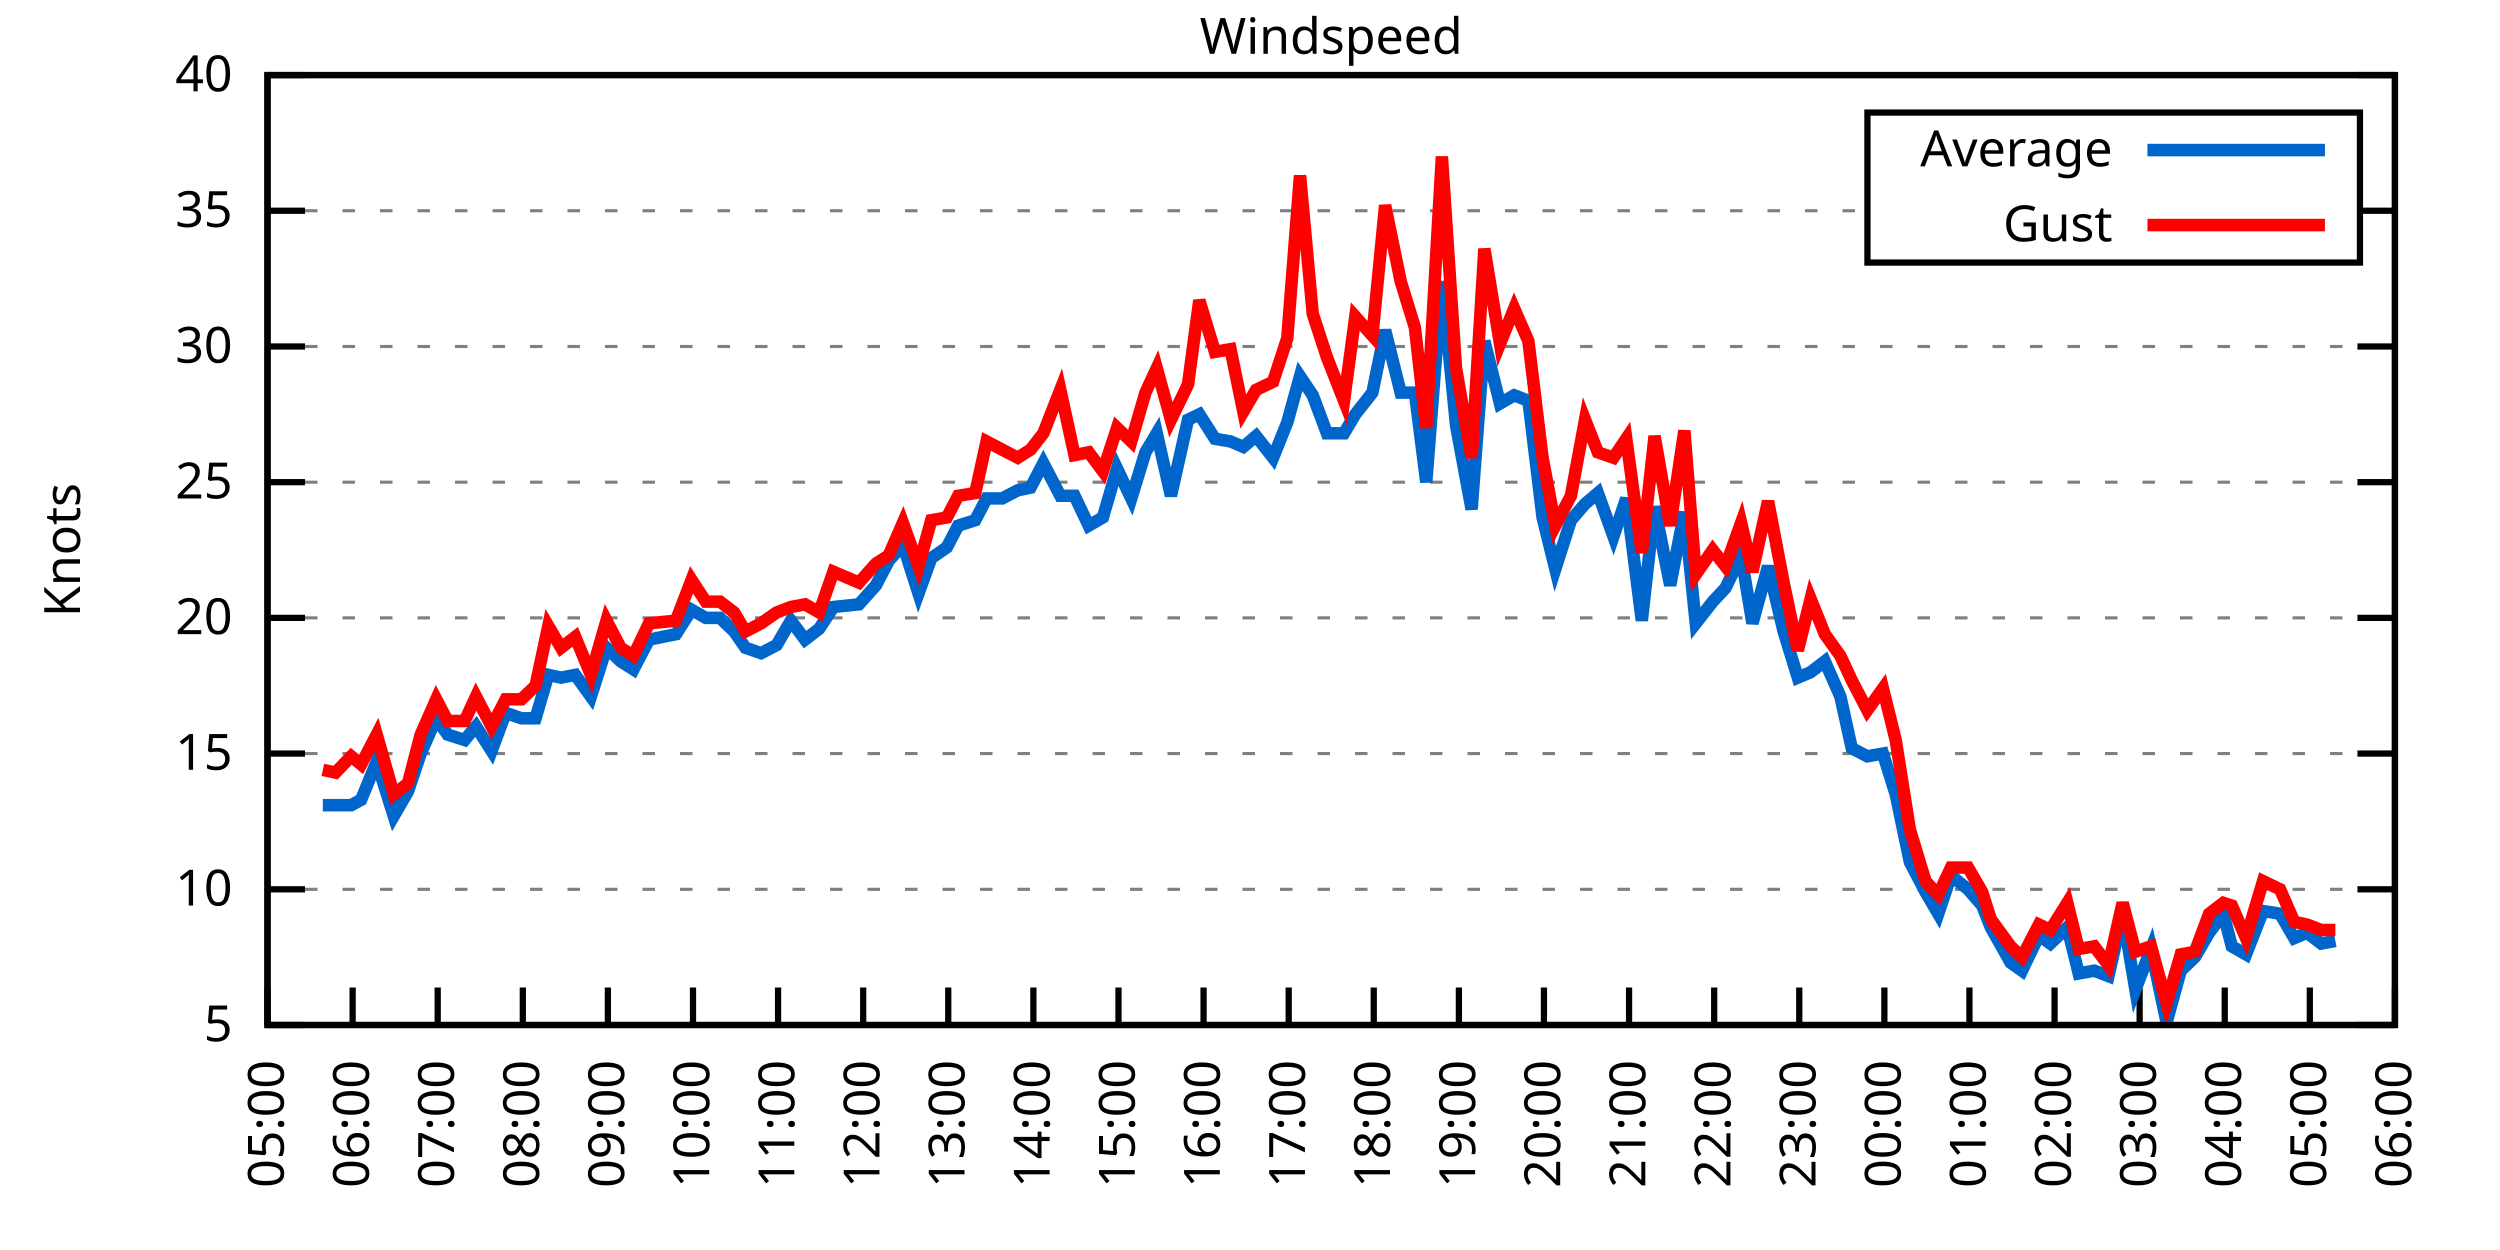
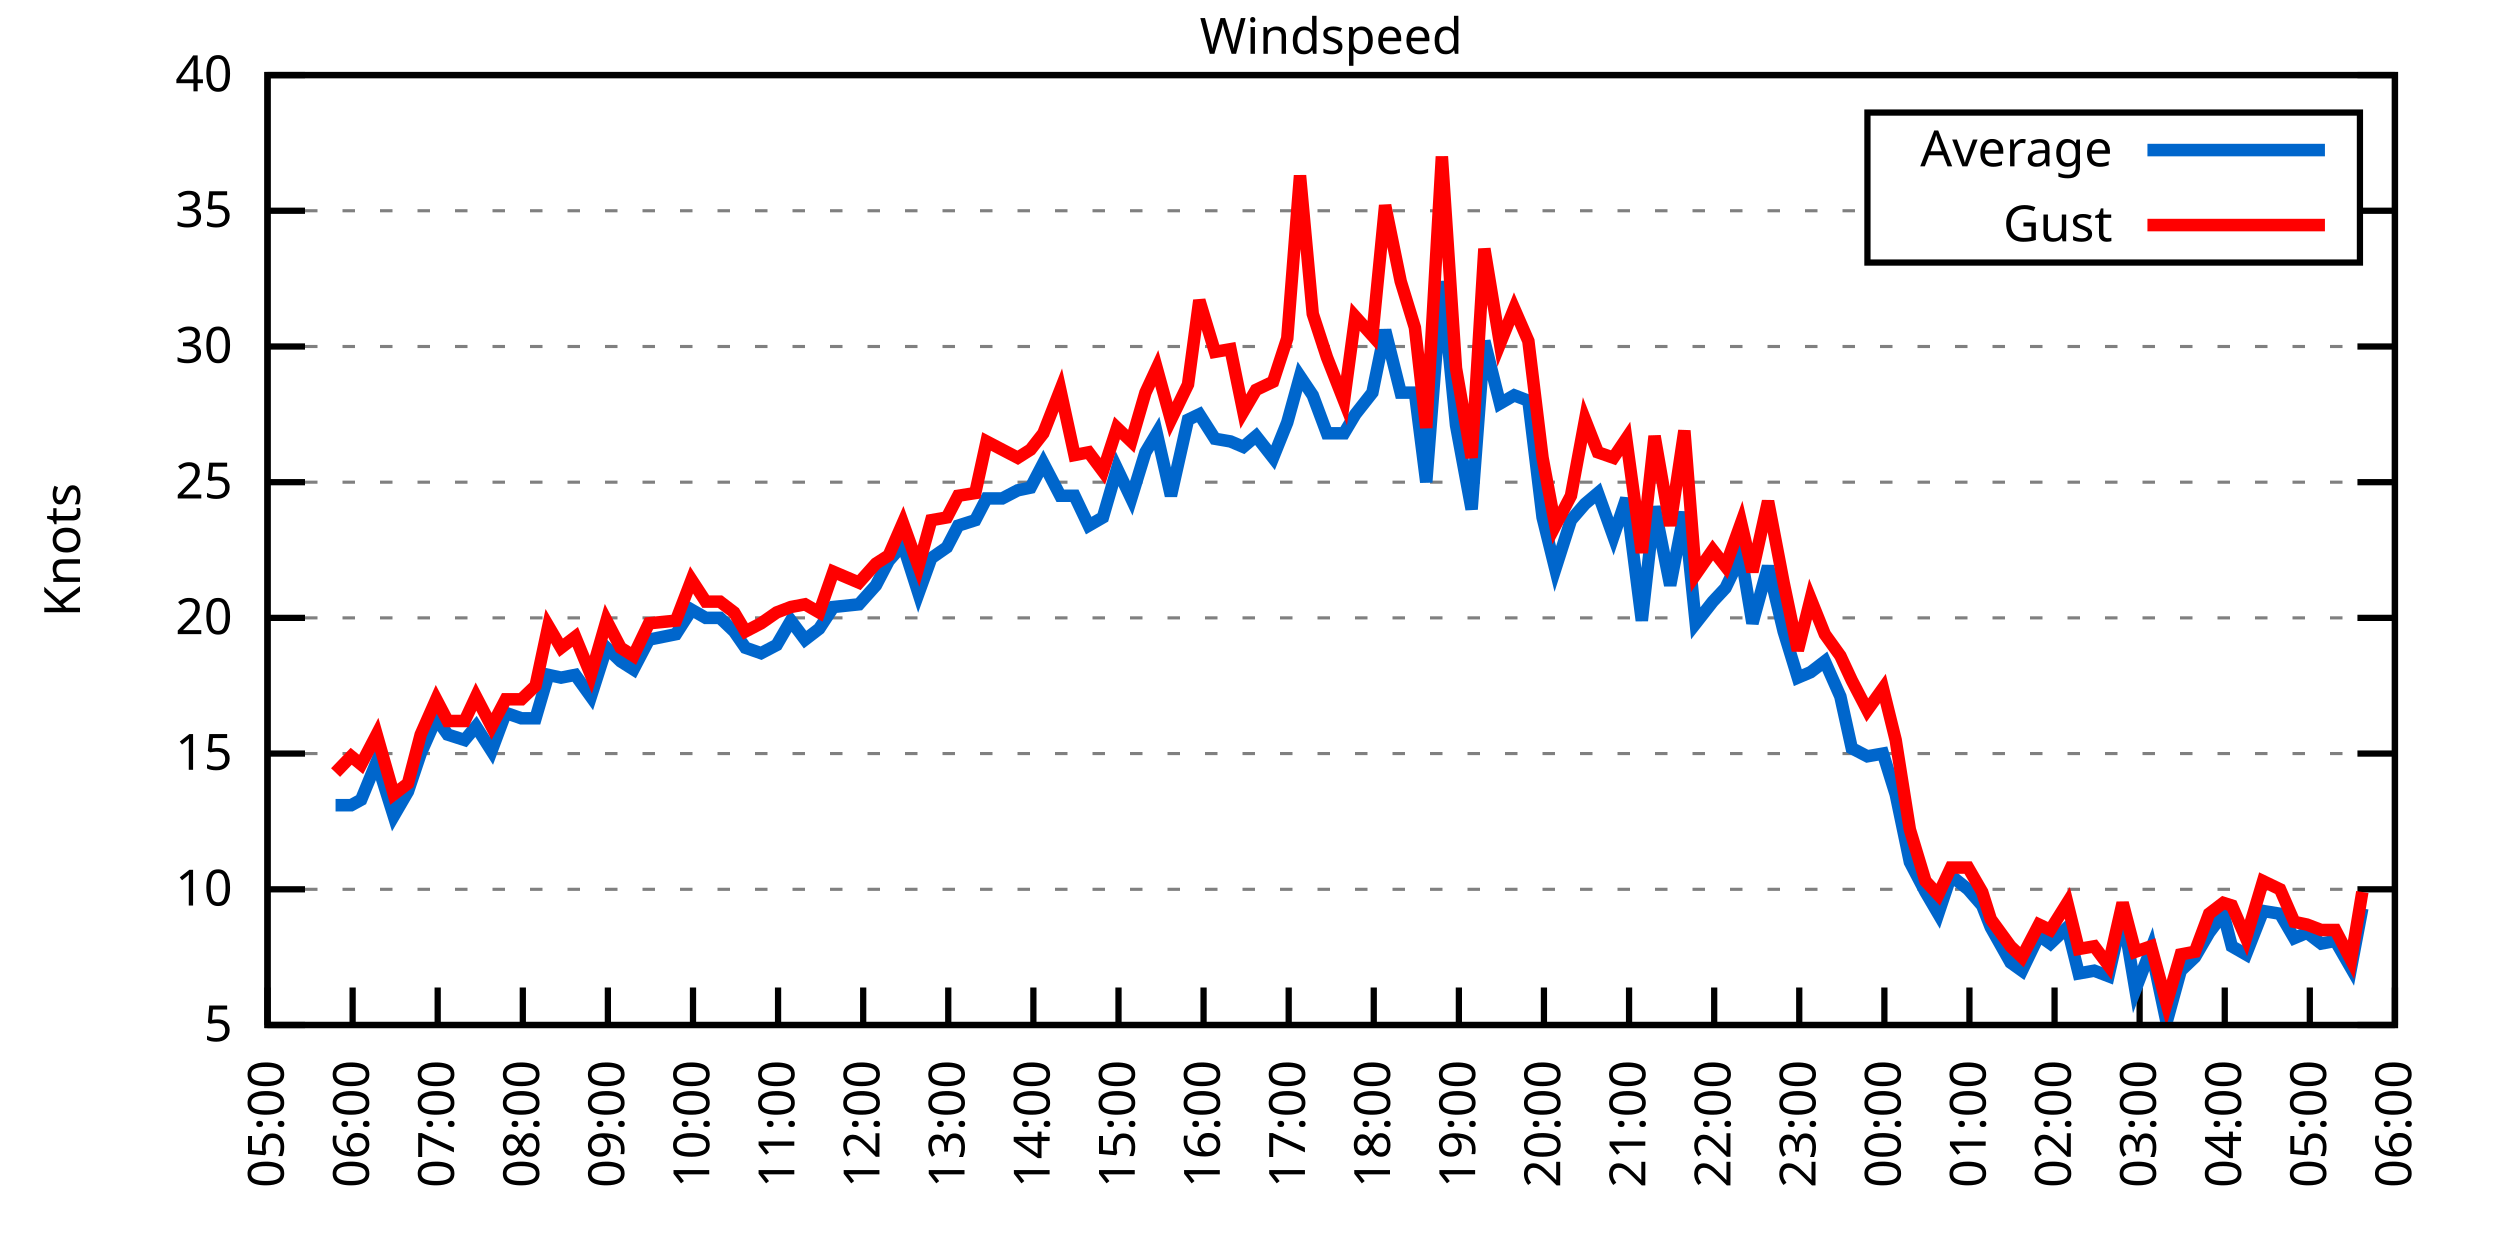
<svg xmlns="http://www.w3.org/2000/svg" xmlns:xlink="http://www.w3.org/1999/xlink" width="400" height="200" viewBox="0 0 400 200">
  <g id="gnuplot_canvas">
    <rect x="0" y="0" width="400" height="200" fill="none" />
    <defs>
      <circle id="gpDot" r="0.5" stroke-width="0.5" stroke="currentColor" />
      <path id="gpPt0" stroke-width="0.333" stroke="currentColor" d="M-1,0 h2 M0,-1 v2" />
      <path id="gpPt1" stroke-width="0.333" stroke="currentColor" d="M-1,-1 L1,1 M1,-1 L-1,1" />
      <path id="gpPt2" stroke-width="0.333" stroke="currentColor" d="M-1,0 L1,0 M0,-1 L0,1 M-1,-1 L1,1 M-1,1 L1,-1" />
      <rect id="gpPt3" stroke-width="0.333" stroke="currentColor" x="-1" y="-1" width="2" height="2" />
      <rect id="gpPt4" stroke-width="0.333" stroke="currentColor" fill="currentColor" x="-1" y="-1" width="2" height="2" />
      <circle id="gpPt5" stroke-width="0.333" stroke="currentColor" cx="0" cy="0" r="1" />
      <use xlink:href="#gpPt5" id="gpPt6" fill="currentColor" stroke="none" />
      <path id="gpPt7" stroke-width="0.333" stroke="currentColor" d="M0,-1.33 L-1.33,0.67 L1.33,0.67 z" />
      <use xlink:href="#gpPt7" id="gpPt8" fill="currentColor" stroke="none" />
      <use xlink:href="#gpPt7" id="gpPt9" stroke="currentColor" transform="rotate(180)" />
      <use xlink:href="#gpPt9" id="gpPt10" fill="currentColor" stroke="none" />
      <use xlink:href="#gpPt3" id="gpPt11" stroke="currentColor" transform="rotate(45)" />
      <use xlink:href="#gpPt11" id="gpPt12" fill="currentColor" stroke="none" />
      <path id="gpPt13" stroke-width="0.333" stroke="currentColor" d="M0,1.330 L1.265,0.411 L0.782,-1.067 L-0.782,-1.076 L-1.265,0.411 z" />
      <use xlink:href="#gpPt13" id="gpPt14" fill="currentColor" stroke="none" />
      <filter id="textbox" filterUnits="objectBoundingBox" x="0" y="0" height="1" width="1">
        <feFlood flood-color="white" flood-opacity="1" result="bgnd" />
        <feComposite in="SourceGraphic" in2="bgnd" operator="atop" />
      </filter>
      <filter id="greybox" filterUnits="objectBoundingBox" x="0" y="0" height="1" width="1">
        <feFlood flood-color="lightgrey" flood-opacity="1" result="grey" />
        <feComposite in="SourceGraphic" in2="grey" operator="atop" />
      </filter>
    </defs>
    <g fill="none" color="white" stroke="currentColor" stroke-width="1.00" stroke-linecap="butt" stroke-linejoin="miter">
</g>
    <g fill="none" color="black" stroke="currentColor" stroke-width="1.00" stroke-linecap="butt" stroke-linejoin="miter">
      <g stroke="none" shape-rendering="crispEdges">
        <polygon fill="rgb(255, 255, 255)" points="42.80,164.00 383.18,164.00 383.18,12.02 42.80,12.02 " />
      </g>
    </g>
    <g fill="none" color="black" stroke="currentColor" stroke-width="1.00" stroke-linecap="butt" stroke-linejoin="miter">
</g>
    <g fill="none" color="black" stroke="black" stroke-width="0.50" stroke-linecap="butt" stroke-linejoin="miter">
</g>
    <g fill="none" color="gray" stroke="currentColor" stroke-width="0.50" stroke-linecap="butt" stroke-linejoin="miter">
      <path stroke="gray" stroke-dasharray="2,4" class="gridline" d="M42.80,164.00 L383.19,164.00  " />
    </g>
    <g fill="none" color="gray" stroke="gray" stroke-width="1.00" stroke-linecap="butt" stroke-linejoin="miter">
</g>
    <g fill="none" color="black" stroke="currentColor" stroke-width="1.00" stroke-linecap="butt" stroke-linejoin="miter">
      <path stroke="black" d="M42.80,164.00 L48.80,164.00 M383.19,164.00 L377.19,164.00  " />
      <g transform="translate(37.20,166.60)" stroke="none" fill="black" font-family="Sans" font-size="8.00" text-anchor="end">
        <text>
          <tspan font-family="Sans"> 5</tspan>
        </text>
      </g>
    </g>
    <g fill="none" color="black" stroke="currentColor" stroke-width="1.00" stroke-linecap="butt" stroke-linejoin="miter">
</g>
    <g fill="none" color="black" stroke="black" stroke-width="0.50" stroke-linecap="butt" stroke-linejoin="miter">
</g>
    <g fill="none" color="gray" stroke="currentColor" stroke-width="0.50" stroke-linecap="butt" stroke-linejoin="miter">
      <path stroke="gray" stroke-dasharray="2,4" class="gridline" d="M42.80,142.29 L383.19,142.29  " />
    </g>
    <g fill="none" color="gray" stroke="gray" stroke-width="1.00" stroke-linecap="butt" stroke-linejoin="miter">
</g>
    <g fill="none" color="black" stroke="currentColor" stroke-width="1.00" stroke-linecap="butt" stroke-linejoin="miter">
      <path stroke="black" d="M42.80,142.29 L48.80,142.29 M383.19,142.29 L377.19,142.29  " />
      <g transform="translate(37.20,144.89)" stroke="none" fill="black" font-family="Sans" font-size="8.00" text-anchor="end">
        <text>
          <tspan font-family="Sans"> 10</tspan>
        </text>
      </g>
    </g>
    <g fill="none" color="black" stroke="currentColor" stroke-width="1.00" stroke-linecap="butt" stroke-linejoin="miter">
</g>
    <g fill="none" color="black" stroke="black" stroke-width="0.50" stroke-linecap="butt" stroke-linejoin="miter">
</g>
    <g fill="none" color="gray" stroke="currentColor" stroke-width="0.50" stroke-linecap="butt" stroke-linejoin="miter">
      <path stroke="gray" stroke-dasharray="2,4" class="gridline" d="M42.80,120.57 L383.19,120.57  " />
    </g>
    <g fill="none" color="gray" stroke="gray" stroke-width="1.00" stroke-linecap="butt" stroke-linejoin="miter">
</g>
    <g fill="none" color="black" stroke="currentColor" stroke-width="1.00" stroke-linecap="butt" stroke-linejoin="miter">
      <path stroke="black" d="M42.80,120.57 L48.80,120.57 M383.19,120.57 L377.19,120.57  " />
      <g transform="translate(37.20,123.17)" stroke="none" fill="black" font-family="Sans" font-size="8.00" text-anchor="end">
        <text>
          <tspan font-family="Sans"> 15</tspan>
        </text>
      </g>
    </g>
    <g fill="none" color="black" stroke="currentColor" stroke-width="1.00" stroke-linecap="butt" stroke-linejoin="miter">
</g>
    <g fill="none" color="black" stroke="black" stroke-width="0.50" stroke-linecap="butt" stroke-linejoin="miter">
</g>
    <g fill="none" color="gray" stroke="currentColor" stroke-width="0.50" stroke-linecap="butt" stroke-linejoin="miter">
      <path stroke="gray" stroke-dasharray="2,4" class="gridline" d="M42.80,98.86 L383.19,98.86  " />
    </g>
    <g fill="none" color="gray" stroke="gray" stroke-width="1.00" stroke-linecap="butt" stroke-linejoin="miter">
</g>
    <g fill="none" color="black" stroke="currentColor" stroke-width="1.00" stroke-linecap="butt" stroke-linejoin="miter">
      <path stroke="black" d="M42.80,98.86 L48.80,98.86 M383.19,98.86 L377.19,98.86  " />
      <g transform="translate(37.20,101.46)" stroke="none" fill="black" font-family="Sans" font-size="8.00" text-anchor="end">
        <text>
          <tspan font-family="Sans"> 20</tspan>
        </text>
      </g>
    </g>
    <g fill="none" color="black" stroke="currentColor" stroke-width="1.00" stroke-linecap="butt" stroke-linejoin="miter">
</g>
    <g fill="none" color="black" stroke="black" stroke-width="0.50" stroke-linecap="butt" stroke-linejoin="miter">
</g>
    <g fill="none" color="gray" stroke="currentColor" stroke-width="0.50" stroke-linecap="butt" stroke-linejoin="miter">
      <path stroke="gray" stroke-dasharray="2,4" class="gridline" d="M42.80,77.15 L383.19,77.15  " />
    </g>
    <g fill="none" color="gray" stroke="gray" stroke-width="1.00" stroke-linecap="butt" stroke-linejoin="miter">
</g>
    <g fill="none" color="black" stroke="currentColor" stroke-width="1.00" stroke-linecap="butt" stroke-linejoin="miter">
      <path stroke="black" d="M42.80,77.15 L48.80,77.15 M383.19,77.15 L377.19,77.15  " />
      <g transform="translate(37.20,79.75)" stroke="none" fill="black" font-family="Sans" font-size="8.00" text-anchor="end">
        <text>
          <tspan font-family="Sans"> 25</tspan>
        </text>
      </g>
    </g>
    <g fill="none" color="black" stroke="currentColor" stroke-width="1.00" stroke-linecap="butt" stroke-linejoin="miter">
</g>
    <g fill="none" color="black" stroke="black" stroke-width="0.50" stroke-linecap="butt" stroke-linejoin="miter">
</g>
    <g fill="none" color="gray" stroke="currentColor" stroke-width="0.50" stroke-linecap="butt" stroke-linejoin="miter">
      <path stroke="gray" stroke-dasharray="2,4" class="gridline" d="M42.80,55.44 L383.19,55.44  " />
    </g>
    <g fill="none" color="gray" stroke="gray" stroke-width="1.00" stroke-linecap="butt" stroke-linejoin="miter">
</g>
    <g fill="none" color="black" stroke="currentColor" stroke-width="1.00" stroke-linecap="butt" stroke-linejoin="miter">
      <path stroke="black" d="M42.80,55.44 L48.80,55.44 M383.19,55.44 L377.19,55.44  " />
      <g transform="translate(37.20,58.04)" stroke="none" fill="black" font-family="Sans" font-size="8.00" text-anchor="end">
        <text>
          <tspan font-family="Sans"> 30</tspan>
        </text>
      </g>
    </g>
    <g fill="none" color="black" stroke="currentColor" stroke-width="1.00" stroke-linecap="butt" stroke-linejoin="miter">
</g>
    <g fill="none" color="black" stroke="black" stroke-width="0.50" stroke-linecap="butt" stroke-linejoin="miter">
</g>
    <g fill="none" color="gray" stroke="currentColor" stroke-width="0.50" stroke-linecap="butt" stroke-linejoin="miter">
      <path stroke="gray" stroke-dasharray="2,4" class="gridline" d="M42.80,33.72 L298.79,33.72 M377.59,33.72 L383.19,33.72  " />
    </g>
    <g fill="none" color="gray" stroke="gray" stroke-width="1.00" stroke-linecap="butt" stroke-linejoin="miter">
</g>
    <g fill="none" color="black" stroke="currentColor" stroke-width="1.00" stroke-linecap="butt" stroke-linejoin="miter">
      <path stroke="black" d="M42.80,33.72 L48.80,33.72 M383.19,33.72 L377.19,33.72  " />
      <g transform="translate(37.20,36.32)" stroke="none" fill="black" font-family="Sans" font-size="8.00" text-anchor="end">
        <text>
          <tspan font-family="Sans"> 35</tspan>
        </text>
      </g>
    </g>
    <g fill="none" color="black" stroke="currentColor" stroke-width="1.00" stroke-linecap="butt" stroke-linejoin="miter">
</g>
    <g fill="none" color="black" stroke="black" stroke-width="0.50" stroke-linecap="butt" stroke-linejoin="miter">
</g>
    <g fill="none" color="gray" stroke="currentColor" stroke-width="0.50" stroke-linecap="butt" stroke-linejoin="miter">
      <path stroke="gray" stroke-dasharray="2,4" class="gridline" d="M42.80,12.01 L383.19,12.01  " />
    </g>
    <g fill="none" color="gray" stroke="gray" stroke-width="1.00" stroke-linecap="butt" stroke-linejoin="miter">
</g>
    <g fill="none" color="black" stroke="currentColor" stroke-width="1.00" stroke-linecap="butt" stroke-linejoin="miter">
      <path stroke="black" d="M42.80,12.01 L48.80,12.01 M383.19,12.01 L377.19,12.01  " />
      <g transform="translate(37.20,14.61)" stroke="none" fill="black" font-family="Sans" font-size="8.00" text-anchor="end">
        <text>
          <tspan font-family="Sans"> 40</tspan>
        </text>
      </g>
    </g>
    <g fill="none" color="black" stroke="currentColor" stroke-width="1.00" stroke-linecap="butt" stroke-linejoin="miter">
      <path stroke="black" d="M42.80,164.00 L42.80,158.00  " />
      <g transform="translate(45.40,169.60) rotate(270.00)" stroke="none" fill="black" font-family="Sans" font-size="8.00" text-anchor="end">
        <text>
          <tspan font-family="Sans">05:00</tspan>
        </text>
      </g>
    </g>
    <g fill="none" color="black" stroke="currentColor" stroke-width="1.00" stroke-linecap="butt" stroke-linejoin="miter">
      <path stroke="black" d="M56.42,164.00 L56.42,158.00  " />
      <g transform="translate(59.02,169.60) rotate(270.00)" stroke="none" fill="black" font-family="Sans" font-size="8.00" text-anchor="end">
        <text>
          <tspan font-family="Sans">06:00</tspan>
        </text>
      </g>
    </g>
    <g fill="none" color="black" stroke="currentColor" stroke-width="1.00" stroke-linecap="butt" stroke-linejoin="miter">
      <path stroke="black" d="M70.03,164.00 L70.03,158.00  " />
      <g transform="translate(72.63,169.60) rotate(270.00)" stroke="none" fill="black" font-family="Sans" font-size="8.00" text-anchor="end">
        <text>
          <tspan font-family="Sans">07:00</tspan>
        </text>
      </g>
    </g>
    <g fill="none" color="black" stroke="currentColor" stroke-width="1.00" stroke-linecap="butt" stroke-linejoin="miter">
      <path stroke="black" d="M83.65,164.00 L83.65,158.00  " />
      <g transform="translate(86.25,169.60) rotate(270.00)" stroke="none" fill="black" font-family="Sans" font-size="8.00" text-anchor="end">
        <text>
          <tspan font-family="Sans">08:00</tspan>
        </text>
      </g>
    </g>
    <g fill="none" color="black" stroke="currentColor" stroke-width="1.00" stroke-linecap="butt" stroke-linejoin="miter">
      <path stroke="black" d="M97.26,164.00 L97.26,158.00  " />
      <g transform="translate(99.86,169.60) rotate(270.00)" stroke="none" fill="black" font-family="Sans" font-size="8.00" text-anchor="end">
        <text>
          <tspan font-family="Sans">09:00</tspan>
        </text>
      </g>
    </g>
    <g fill="none" color="black" stroke="currentColor" stroke-width="1.00" stroke-linecap="butt" stroke-linejoin="miter">
      <path stroke="black" d="M110.88,164.00 L110.88,158.00  " />
      <g transform="translate(113.48,169.60) rotate(270.00)" stroke="none" fill="black" font-family="Sans" font-size="8.00" text-anchor="end">
        <text>
          <tspan font-family="Sans">10:00</tspan>
        </text>
      </g>
    </g>
    <g fill="none" color="black" stroke="currentColor" stroke-width="1.00" stroke-linecap="butt" stroke-linejoin="miter">
      <path stroke="black" d="M124.49,164.00 L124.49,158.00  " />
      <g transform="translate(127.09,169.60) rotate(270.00)" stroke="none" fill="black" font-family="Sans" font-size="8.00" text-anchor="end">
        <text>
          <tspan font-family="Sans">11:00</tspan>
        </text>
      </g>
    </g>
    <g fill="none" color="black" stroke="currentColor" stroke-width="1.00" stroke-linecap="butt" stroke-linejoin="miter">
      <path stroke="black" d="M138.11,164.00 L138.11,158.00  " />
      <g transform="translate(140.71,169.60) rotate(270.00)" stroke="none" fill="black" font-family="Sans" font-size="8.00" text-anchor="end">
        <text>
          <tspan font-family="Sans">12:00</tspan>
        </text>
      </g>
    </g>
    <g fill="none" color="black" stroke="currentColor" stroke-width="1.00" stroke-linecap="butt" stroke-linejoin="miter">
      <path stroke="black" d="M151.72,164.00 L151.72,158.00  " />
      <g transform="translate(154.32,169.60) rotate(270.00)" stroke="none" fill="black" font-family="Sans" font-size="8.00" text-anchor="end">
        <text>
          <tspan font-family="Sans">13:00</tspan>
        </text>
      </g>
    </g>
    <g fill="none" color="black" stroke="currentColor" stroke-width="1.00" stroke-linecap="butt" stroke-linejoin="miter">
      <path stroke="black" d="M165.34,164.00 L165.34,158.00  " />
      <g transform="translate(167.94,169.60) rotate(270.00)" stroke="none" fill="black" font-family="Sans" font-size="8.00" text-anchor="end">
        <text>
          <tspan font-family="Sans">14:00</tspan>
        </text>
      </g>
    </g>
    <g fill="none" color="black" stroke="currentColor" stroke-width="1.00" stroke-linecap="butt" stroke-linejoin="miter">
      <path stroke="black" d="M178.96,164.00 L178.96,158.00  " />
      <g transform="translate(181.56,169.60) rotate(270.00)" stroke="none" fill="black" font-family="Sans" font-size="8.00" text-anchor="end">
        <text>
          <tspan font-family="Sans">15:00</tspan>
        </text>
      </g>
    </g>
    <g fill="none" color="black" stroke="currentColor" stroke-width="1.00" stroke-linecap="butt" stroke-linejoin="miter">
      <path stroke="black" d="M192.57,164.00 L192.57,158.00  " />
      <g transform="translate(195.17,169.60) rotate(270.00)" stroke="none" fill="black" font-family="Sans" font-size="8.00" text-anchor="end">
        <text>
          <tspan font-family="Sans">16:00</tspan>
        </text>
      </g>
    </g>
    <g fill="none" color="black" stroke="currentColor" stroke-width="1.00" stroke-linecap="butt" stroke-linejoin="miter">
      <path stroke="black" d="M206.19,164.00 L206.19,158.00  " />
      <g transform="translate(208.79,169.60) rotate(270.00)" stroke="none" fill="black" font-family="Sans" font-size="8.00" text-anchor="end">
        <text>
          <tspan font-family="Sans">17:00</tspan>
        </text>
      </g>
    </g>
    <g fill="none" color="black" stroke="currentColor" stroke-width="1.00" stroke-linecap="butt" stroke-linejoin="miter">
      <path stroke="black" d="M219.80,164.00 L219.80,158.00  " />
      <g transform="translate(222.40,169.60) rotate(270.00)" stroke="none" fill="black" font-family="Sans" font-size="8.00" text-anchor="end">
        <text>
          <tspan font-family="Sans">18:00</tspan>
        </text>
      </g>
    </g>
    <g fill="none" color="black" stroke="currentColor" stroke-width="1.00" stroke-linecap="butt" stroke-linejoin="miter">
      <path stroke="black" d="M233.42,164.00 L233.42,158.00  " />
      <g transform="translate(236.02,169.60) rotate(270.00)" stroke="none" fill="black" font-family="Sans" font-size="8.00" text-anchor="end">
        <text>
          <tspan font-family="Sans">19:00</tspan>
        </text>
      </g>
    </g>
    <g fill="none" color="black" stroke="currentColor" stroke-width="1.00" stroke-linecap="butt" stroke-linejoin="miter">
      <path stroke="black" d="M247.03,164.00 L247.03,158.00  " />
      <g transform="translate(249.63,169.60) rotate(270.00)" stroke="none" fill="black" font-family="Sans" font-size="8.00" text-anchor="end">
        <text>
          <tspan font-family="Sans">20:00</tspan>
        </text>
      </g>
    </g>
    <g fill="none" color="black" stroke="currentColor" stroke-width="1.00" stroke-linecap="butt" stroke-linejoin="miter">
      <path stroke="black" d="M260.65,164.00 L260.65,158.00  " />
      <g transform="translate(263.25,169.60) rotate(270.00)" stroke="none" fill="black" font-family="Sans" font-size="8.00" text-anchor="end">
        <text>
          <tspan font-family="Sans">21:00</tspan>
        </text>
      </g>
    </g>
    <g fill="none" color="black" stroke="currentColor" stroke-width="1.00" stroke-linecap="butt" stroke-linejoin="miter">
      <path stroke="black" d="M274.27,164.00 L274.27,158.00  " />
      <g transform="translate(276.87,169.60) rotate(270.00)" stroke="none" fill="black" font-family="Sans" font-size="8.00" text-anchor="end">
        <text>
          <tspan font-family="Sans">22:00</tspan>
        </text>
      </g>
    </g>
    <g fill="none" color="black" stroke="currentColor" stroke-width="1.00" stroke-linecap="butt" stroke-linejoin="miter">
      <path stroke="black" d="M287.88,164.00 L287.88,158.00  " />
      <g transform="translate(290.48,169.60) rotate(270.00)" stroke="none" fill="black" font-family="Sans" font-size="8.00" text-anchor="end">
        <text>
          <tspan font-family="Sans">23:00</tspan>
        </text>
      </g>
    </g>
    <g fill="none" color="black" stroke="currentColor" stroke-width="1.00" stroke-linecap="butt" stroke-linejoin="miter">
      <path stroke="black" d="M301.50,164.00 L301.50,158.00  " />
      <g transform="translate(304.10,169.60) rotate(270.00)" stroke="none" fill="black" font-family="Sans" font-size="8.00" text-anchor="end">
        <text>
          <tspan font-family="Sans">00:00</tspan>
        </text>
      </g>
    </g>
    <g fill="none" color="black" stroke="currentColor" stroke-width="1.00" stroke-linecap="butt" stroke-linejoin="miter">
      <path stroke="black" d="M315.11,164.00 L315.11,158.00  " />
      <g transform="translate(317.71,169.60) rotate(270.00)" stroke="none" fill="black" font-family="Sans" font-size="8.00" text-anchor="end">
        <text>
          <tspan font-family="Sans">01:00</tspan>
        </text>
      </g>
    </g>
    <g fill="none" color="black" stroke="currentColor" stroke-width="1.00" stroke-linecap="butt" stroke-linejoin="miter">
      <path stroke="black" d="M328.73,164.00 L328.73,158.00  " />
      <g transform="translate(331.33,169.60) rotate(270.00)" stroke="none" fill="black" font-family="Sans" font-size="8.00" text-anchor="end">
        <text>
          <tspan font-family="Sans">02:00</tspan>
        </text>
      </g>
    </g>
    <g fill="none" color="black" stroke="currentColor" stroke-width="1.00" stroke-linecap="butt" stroke-linejoin="miter">
      <path stroke="black" d="M342.34,164.00 L342.34,158.00  " />
      <g transform="translate(344.94,169.60) rotate(270.00)" stroke="none" fill="black" font-family="Sans" font-size="8.00" text-anchor="end">
        <text>
          <tspan font-family="Sans">03:00</tspan>
        </text>
      </g>
    </g>
    <g fill="none" color="black" stroke="currentColor" stroke-width="1.00" stroke-linecap="butt" stroke-linejoin="miter">
      <path stroke="black" d="M355.96,164.00 L355.96,158.00  " />
      <g transform="translate(358.56,169.60) rotate(270.00)" stroke="none" fill="black" font-family="Sans" font-size="8.00" text-anchor="end">
        <text>
          <tspan font-family="Sans">04:00</tspan>
        </text>
      </g>
    </g>
    <g fill="none" color="black" stroke="currentColor" stroke-width="1.00" stroke-linecap="butt" stroke-linejoin="miter">
      <path stroke="black" d="M369.57,164.00 L369.57,158.00  " />
      <g transform="translate(372.17,169.60) rotate(270.00)" stroke="none" fill="black" font-family="Sans" font-size="8.00" text-anchor="end">
        <text>
          <tspan font-family="Sans">05:00</tspan>
        </text>
      </g>
    </g>
    <g fill="none" color="black" stroke="currentColor" stroke-width="1.00" stroke-linecap="butt" stroke-linejoin="miter">
      <path stroke="black" d="M383.19,164.00 L383.19,158.00  " />
      <g transform="translate(385.79,169.60) rotate(270.00)" stroke="none" fill="black" font-family="Sans" font-size="8.00" text-anchor="end">
        <text>
          <tspan font-family="Sans">06:00</tspan>
        </text>
      </g>
    </g>
    <g fill="none" color="black" stroke="currentColor" stroke-width="1.00" stroke-linecap="butt" stroke-linejoin="miter">
</g>
    <g fill="none" color="black" stroke="currentColor" stroke-width="1.00" stroke-linecap="butt" stroke-linejoin="miter">
      <path stroke="black" d="M42.80,12.01 L42.80,164.00 L383.19,164.00 L383.19,12.01 L42.80,12.01 Z  " />
    </g>
    <g fill="none" color="black" stroke="currentColor" stroke-width="1.00" stroke-linecap="butt" stroke-linejoin="miter">
</g>
    <g fill="none" color="black" stroke="currentColor" stroke-width="1.00" stroke-linecap="butt" stroke-linejoin="miter">
      <path stroke="black" d="M298.79,42.01 L298.79,18.01 L377.59,18.01 L377.59,42.01 L298.79,42.01 Z  " />
    </g>
    <g id="Windspeed_plot_1">
      <g fill="none" color="white" stroke="black" stroke-width="2.00" stroke-linecap="butt" stroke-linejoin="miter">
</g>
      <g fill="none" color="black" stroke="currentColor" stroke-width="2.00" stroke-linecap="butt" stroke-linejoin="miter">
        <g transform="translate(337.99,26.61)" stroke="none" fill="black" font-family="Sans" font-size="8.00" text-anchor="end">
          <text>
            <tspan font-family="Sans">Average</tspan>
          </text>
        </g>
      </g>
      <g fill="none" color="black" stroke="currentColor" stroke-width="2.00" stroke-linecap="butt" stroke-linejoin="miter">
-         <path stroke="rgb(  0, 102, 204)" d="M343.59,24.01 L371.99,24.01 M51.65,128.83 L53.69,128.83 L56.19,128.83 L57.78,127.96 L60.27,121.88 L63.00,130.56   L65.27,126.65 L67.31,120.57 L69.80,114.93 L71.62,117.53 L74.34,118.40 L76.16,116.23 L78.65,120.14 L80.92,114.06   L83.42,114.93 L85.69,114.93 L87.73,107.98 L89.77,108.42 L92.04,107.98 L94.54,111.45 L97.04,103.64 L99.30,105.81   L101.35,107.11 L103.84,102.34 L108.15,101.47 L110.65,97.56 L112.92,98.86 L115.19,98.86 L117.46,101.03 L119.27,103.64   L121.77,104.51 L124.27,103.20 L126.54,99.30 L128.81,102.34 L131.07,100.60 L133.34,97.12 L137.43,96.69 L140.15,93.65   L142.19,89.74 L144.46,87.14 L146.96,94.95 L149.00,89.31 L151.50,87.57 L153.31,84.10 L156.04,83.23 L157.85,79.75   L160.35,79.75 L162.84,78.45 L164.89,78.02 L166.93,74.11 L169.65,79.32 L171.92,79.32 L174.19,84.10 L176.46,82.79   L178.73,74.98 L181.00,79.75 L183.27,72.37 L185.08,69.33 L187.35,79.32 L190.08,67.16 L191.89,66.29 L194.39,70.20   L196.88,70.63 L198.93,71.50 L200.97,69.77 L203.69,73.24 L205.96,67.59 L208.00,60.21 L210.04,63.25 L212.31,69.33   L215.04,69.33 L216.85,66.29 L219.58,62.82 L221.62,52.83 L224.11,62.82 L226.38,62.82 L228.20,77.15 L230.70,45.01   L232.96,68.03 L235.46,81.49 L237.50,54.57 L240.00,64.56 L242.27,63.25 L244.54,64.12 L246.81,82.79 L248.85,91.04   L251.35,83.23 L253.61,80.62 L255.66,78.89 L258.15,85.83 L260.20,79.75 L262.69,99.30 L264.73,81.06 L267.23,93.65   L269.50,81.93 L271.32,99.73 L274.04,96.26 L276.08,94.08 L278.58,88.87 L280.39,99.73 L282.89,90.61 L285.38,101.03   L287.65,108.42 L289.70,107.55 L291.97,105.81 L294.46,111.45 L296.28,119.71 L298.77,121.01 L301.27,120.57 L303.31,127.09   L305.58,137.94 L308.08,142.72 L310.12,146.20 L312.16,140.12 L314.89,142.29 L317.15,144.89 L318.52,148.37 L321.69,154.01   L323.51,155.31 L326.23,149.67 L328.05,150.97 L330.77,148.37 L332.59,155.75 L335.08,155.31 L337.35,156.18 L339.62,146.20   L341.66,158.35 L344.16,151.84 L346.65,163.57 L348.92,155.31 L351.19,153.14 L353.46,149.24 L355.73,146.20 L357.09,151.41   L359.36,152.71 L362.09,145.76 L364.81,146.20 L367.08,150.10 L369.12,149.24 L371.39,150.97 L373.66,150.54  " />
+         <path stroke="rgb(  0, 102, 204)" d="M343.59,24.01 L371.99,24.01 M53.69,128.83 L56.19,128.83 L57.78,127.96 L60.27,121.88 L63.00,130.56 L65.27,126.65   L67.31,120.57 L69.80,114.93 L71.62,117.53 L74.34,118.40 L76.16,116.23 L78.65,120.14 L80.92,114.06 L83.42,114.93   L85.69,114.93 L87.73,107.98 L89.77,108.42 L92.04,107.98 L94.54,111.45 L97.04,103.64 L99.30,105.81 L101.35,107.11   L103.84,102.34 L108.15,101.47 L110.65,97.56 L112.92,98.86 L115.19,98.86 L117.46,101.03 L119.27,103.64 L121.77,104.51   L124.27,103.20 L126.54,99.30 L128.81,102.34 L131.07,100.60 L133.34,97.12 L137.43,96.69 L140.15,93.65 L142.19,89.74   L144.46,87.14 L146.96,94.95 L149.00,89.31 L151.50,87.57 L153.31,84.10 L156.04,83.23 L157.85,79.75 L160.35,79.75   L162.84,78.45 L164.89,78.02 L166.93,74.11 L169.65,79.32 L171.92,79.32 L174.19,84.10 L176.46,82.79 L178.73,74.98   L181.00,79.75 L183.27,72.37 L185.08,69.33 L187.35,79.32 L190.08,67.16 L191.89,66.29 L194.39,70.20 L196.88,70.63   L198.93,71.50 L200.97,69.77 L203.69,73.24 L205.96,67.59 L208.00,60.21 L210.04,63.25 L212.31,69.33 L215.04,69.33   L216.85,66.29 L219.58,62.82 L221.62,52.83 L224.11,62.82 L226.38,62.82 L228.20,77.15 L230.70,45.01 L232.96,68.03   L235.46,81.49 L237.50,54.57 L240.00,64.56 L242.27,63.25 L244.54,64.12 L246.81,82.79 L248.85,91.04 L251.35,83.23   L253.61,80.62 L255.66,78.89 L258.15,85.83 L260.20,79.75 L262.69,99.30 L264.73,81.06 L267.23,93.65 L269.50,81.93   L271.32,99.73 L274.04,96.26 L276.08,94.08 L278.58,88.87 L280.39,99.73 L282.89,90.61 L285.38,101.03 L287.65,108.42   L289.70,107.55 L291.97,105.81 L294.46,111.45 L296.28,119.71 L298.77,121.01 L301.27,120.57 L303.31,127.09 L305.58,137.94   L308.08,142.72 L310.12,146.20 L312.16,140.12 L314.89,142.29 L317.15,144.89 L318.52,148.37 L321.69,154.01 L323.51,155.31   L326.23,149.67 L328.05,150.97 L330.77,148.37 L332.59,155.75 L335.08,155.31 L337.35,156.18 L339.62,146.20 L341.66,158.35   L344.16,151.84 L346.65,163.57 L348.92,155.31 L351.19,153.14 L353.46,149.24 L355.73,146.20 L357.09,151.41 L359.36,152.71   L362.09,145.76 L364.81,146.20 L367.08,150.10 L369.12,149.24 L371.39,150.97 L373.66,150.54 L376.16,154.88 L377.97,145.33    " />
      </g>
    </g>
    <g id="Windspeed_plot_2">
      <g fill="none" color="black" stroke="currentColor" stroke-width="2.00" stroke-linecap="butt" stroke-linejoin="miter">
        <g transform="translate(337.99,38.61)" stroke="none" fill="black" font-family="Sans" font-size="8.00" text-anchor="end">
          <text>
            <tspan font-family="Sans">Gust</tspan>
          </text>
        </g>
      </g>
      <g fill="none" color="black" stroke="currentColor" stroke-width="2.00" stroke-linecap="butt" stroke-linejoin="miter">
-         <path stroke="rgb(255,   0,   0)" d="M343.59,36.01 L371.99,36.01 M51.65,123.18 L53.69,123.61 L56.19,121.01 L57.78,122.31 L60.27,117.53 L63.00,127.09   L65.27,125.35 L67.31,117.53 L69.80,111.89 L71.62,115.36 L74.34,115.36 L76.16,111.45 L78.65,116.23 L80.92,111.89   L83.42,111.89 L85.69,109.72 L87.73,100.16 L89.77,103.64 L92.04,101.90 L94.54,107.98 L97.04,99.30 L99.30,103.64   L101.35,104.94 L103.84,99.73 L108.15,99.30 L110.65,92.78 L112.92,96.26 L115.19,96.26 L117.46,97.99 L119.27,101.03   L121.77,99.73 L124.27,97.99 L126.54,97.12 L128.81,96.69 L131.07,97.99 L133.34,91.48 L137.43,93.22 L140.15,90.18   L142.19,88.87 L144.46,83.66 L146.96,90.61 L149.00,83.23 L151.50,82.79 L153.31,79.32 L156.04,78.89 L157.85,70.63   L160.35,71.94 L162.84,73.24 L164.89,71.94 L166.93,69.33 L169.65,62.38 L171.92,72.81 L174.19,72.37 L176.46,75.41   L178.73,68.46 L181.00,70.63 L183.27,62.82 L185.08,58.91 L187.35,67.16 L190.08,61.52 L191.89,48.05 L194.39,56.30   L196.88,55.87 L198.93,65.86 L200.97,62.38 L203.69,61.08 L205.96,54.13 L208.00,28.08 L210.04,50.22 L212.31,57.17   L215.04,64.12 L216.85,50.66 L219.58,53.70 L221.62,32.85 L224.11,45.01 L226.38,52.40 L228.20,68.46 L230.70,25.04   L232.96,58.91 L235.46,73.24 L237.50,39.80 L240.00,55.00 L242.27,49.36 L244.54,54.57 L246.81,73.24 L248.85,84.10   L251.35,79.32 L253.61,67.16 L255.66,72.37 L258.15,73.24 L260.20,70.20 L262.69,88.44 L264.73,69.77 L267.23,84.10   L269.50,68.90 L271.32,91.91 L274.04,88.00 L276.08,90.61 L278.58,83.66 L280.39,91.48 L282.89,80.19 L285.38,93.22   L287.65,104.07 L289.70,95.82 L291.97,101.47 L294.46,104.94 L296.28,108.85 L298.77,113.63 L301.27,110.15 L303.31,118.40   L305.58,132.73 L308.08,140.98 L310.12,143.16 L312.16,138.81 L314.89,138.81 L317.15,142.72 L318.52,147.06 L321.69,151.41   L323.51,153.14 L326.23,147.93 L328.05,148.80 L330.77,144.46 L332.59,151.84 L335.08,151.41 L337.35,154.45 L339.62,144.46   L341.66,152.28 L344.16,151.41 L346.65,160.53 L348.92,152.71 L351.19,152.28 L353.46,146.20 L355.73,144.46 L357.09,144.89   L359.36,150.10 L362.09,140.98 L364.81,142.29 L367.08,147.50 L369.12,147.93 L371.39,148.80 L373.66,148.80  " />
+         <path stroke="rgb(255,   0,   0)" d="M343.59,36.01 L371.99,36.01 M53.69,123.61 L56.19,121.01 L57.78,122.31 L60.27,117.53 L63.00,127.09 L65.27,125.35   L67.31,117.53 L69.80,111.89 L71.62,115.36 L74.34,115.36 L76.16,111.45 L78.65,116.23 L80.92,111.89 L83.42,111.89   L85.69,109.72 L87.73,100.16 L89.77,103.64 L92.04,101.90 L94.54,107.98 L97.04,99.30 L99.30,103.64 L101.35,104.94   L103.84,99.73 L108.15,99.30 L110.65,92.78 L112.92,96.26 L115.19,96.26 L117.46,97.99 L119.27,101.03 L121.77,99.73   L124.27,97.99 L126.54,97.12 L128.81,96.69 L131.07,97.99 L133.34,91.48 L137.43,93.22 L140.15,90.18 L142.19,88.87   L144.46,83.66 L146.96,90.61 L149.00,83.23 L151.50,82.79 L153.31,79.32 L156.04,78.89 L157.85,70.63 L160.35,71.94   L162.84,73.24 L164.89,71.94 L166.93,69.33 L169.65,62.38 L171.92,72.81 L174.19,72.37 L176.46,75.41 L178.73,68.46   L181.00,70.63 L183.27,62.82 L185.08,58.91 L187.35,67.16 L190.08,61.52 L191.89,48.05 L194.39,56.30 L196.88,55.87   L198.93,65.86 L200.97,62.38 L203.69,61.08 L205.96,54.13 L208.00,28.08 L210.04,50.22 L212.31,57.17 L215.04,64.12   L216.85,50.66 L219.58,53.70 L221.62,32.85 L224.11,45.01 L226.38,52.40 L228.20,68.46 L230.70,25.04 L232.96,58.91   L235.46,73.24 L237.50,39.80 L240.00,55.00 L242.27,49.36 L244.54,54.57 L246.81,73.24 L248.85,84.10 L251.35,79.32   L253.61,67.16 L255.66,72.37 L258.15,73.24 L260.20,70.20 L262.69,88.44 L264.73,69.77 L267.23,84.10 L269.50,68.90   L271.32,91.91 L274.04,88.00 L276.08,90.61 L278.58,83.66 L280.39,91.48 L282.89,80.19 L285.38,93.22 L287.65,104.07   L289.70,95.82 L291.97,101.47 L294.46,104.94 L296.28,108.85 L298.77,113.63 L301.27,110.15 L303.31,118.40 L305.58,132.73   L308.08,140.98 L310.12,143.16 L312.16,138.81 L314.89,138.81 L317.15,142.72 L318.52,147.06 L321.69,151.41 L323.51,153.14   L326.23,147.93 L328.05,148.80 L330.77,144.46 L332.59,151.84 L335.08,151.41 L337.35,154.45 L339.62,144.46 L341.66,152.28   L344.16,151.41 L346.65,160.53 L348.92,152.71 L351.19,152.28 L353.46,146.20 L355.73,144.46 L357.09,144.89 L359.36,150.10   L362.09,140.98 L364.81,142.29 L367.08,147.50 L369.12,147.93 L371.39,148.80 L373.66,148.80 L376.16,153.58 L377.97,142.72    " />
      </g>
    </g>
    <g fill="none" color="black" stroke="currentColor" stroke-width="2.00" stroke-linecap="butt" stroke-linejoin="miter">
</g>
    <g fill="none" color="black" stroke="black" stroke-width="1.00" stroke-linecap="butt" stroke-linejoin="miter">
</g>
    <g fill="none" color="black" stroke="currentColor" stroke-width="1.00" stroke-linecap="butt" stroke-linejoin="miter">
      <path stroke="black" d="M42.80,12.01 L42.80,164.00 L383.19,164.00 L383.19,12.01 L42.80,12.01 Z  " />
      <g transform="translate(12.80,88.01) rotate(270.00)" stroke="none" fill="black" font-family="Sans" font-size="8.00" text-anchor="middle">
        <text>
          <tspan font-family="Sans">Knots</tspan>
        </text>
      </g>
    </g>
    <g fill="none" color="black" stroke="currentColor" stroke-width="1.00" stroke-linecap="butt" stroke-linejoin="miter">
</g>
    <g fill="none" color="black" stroke="currentColor" stroke-width="1.00" stroke-linecap="butt" stroke-linejoin="miter">
      <g transform="translate(212.99,8.61)" stroke="none" fill="black" font-family="Sans" font-size="8.00" text-anchor="middle">
        <text>
          <tspan font-family="Sans">Windspeed</tspan>
        </text>
      </g>
    </g>
    <g fill="none" color="black" stroke="currentColor" stroke-width="1.00" stroke-linecap="butt" stroke-linejoin="miter">
</g>
  </g>
</svg>
